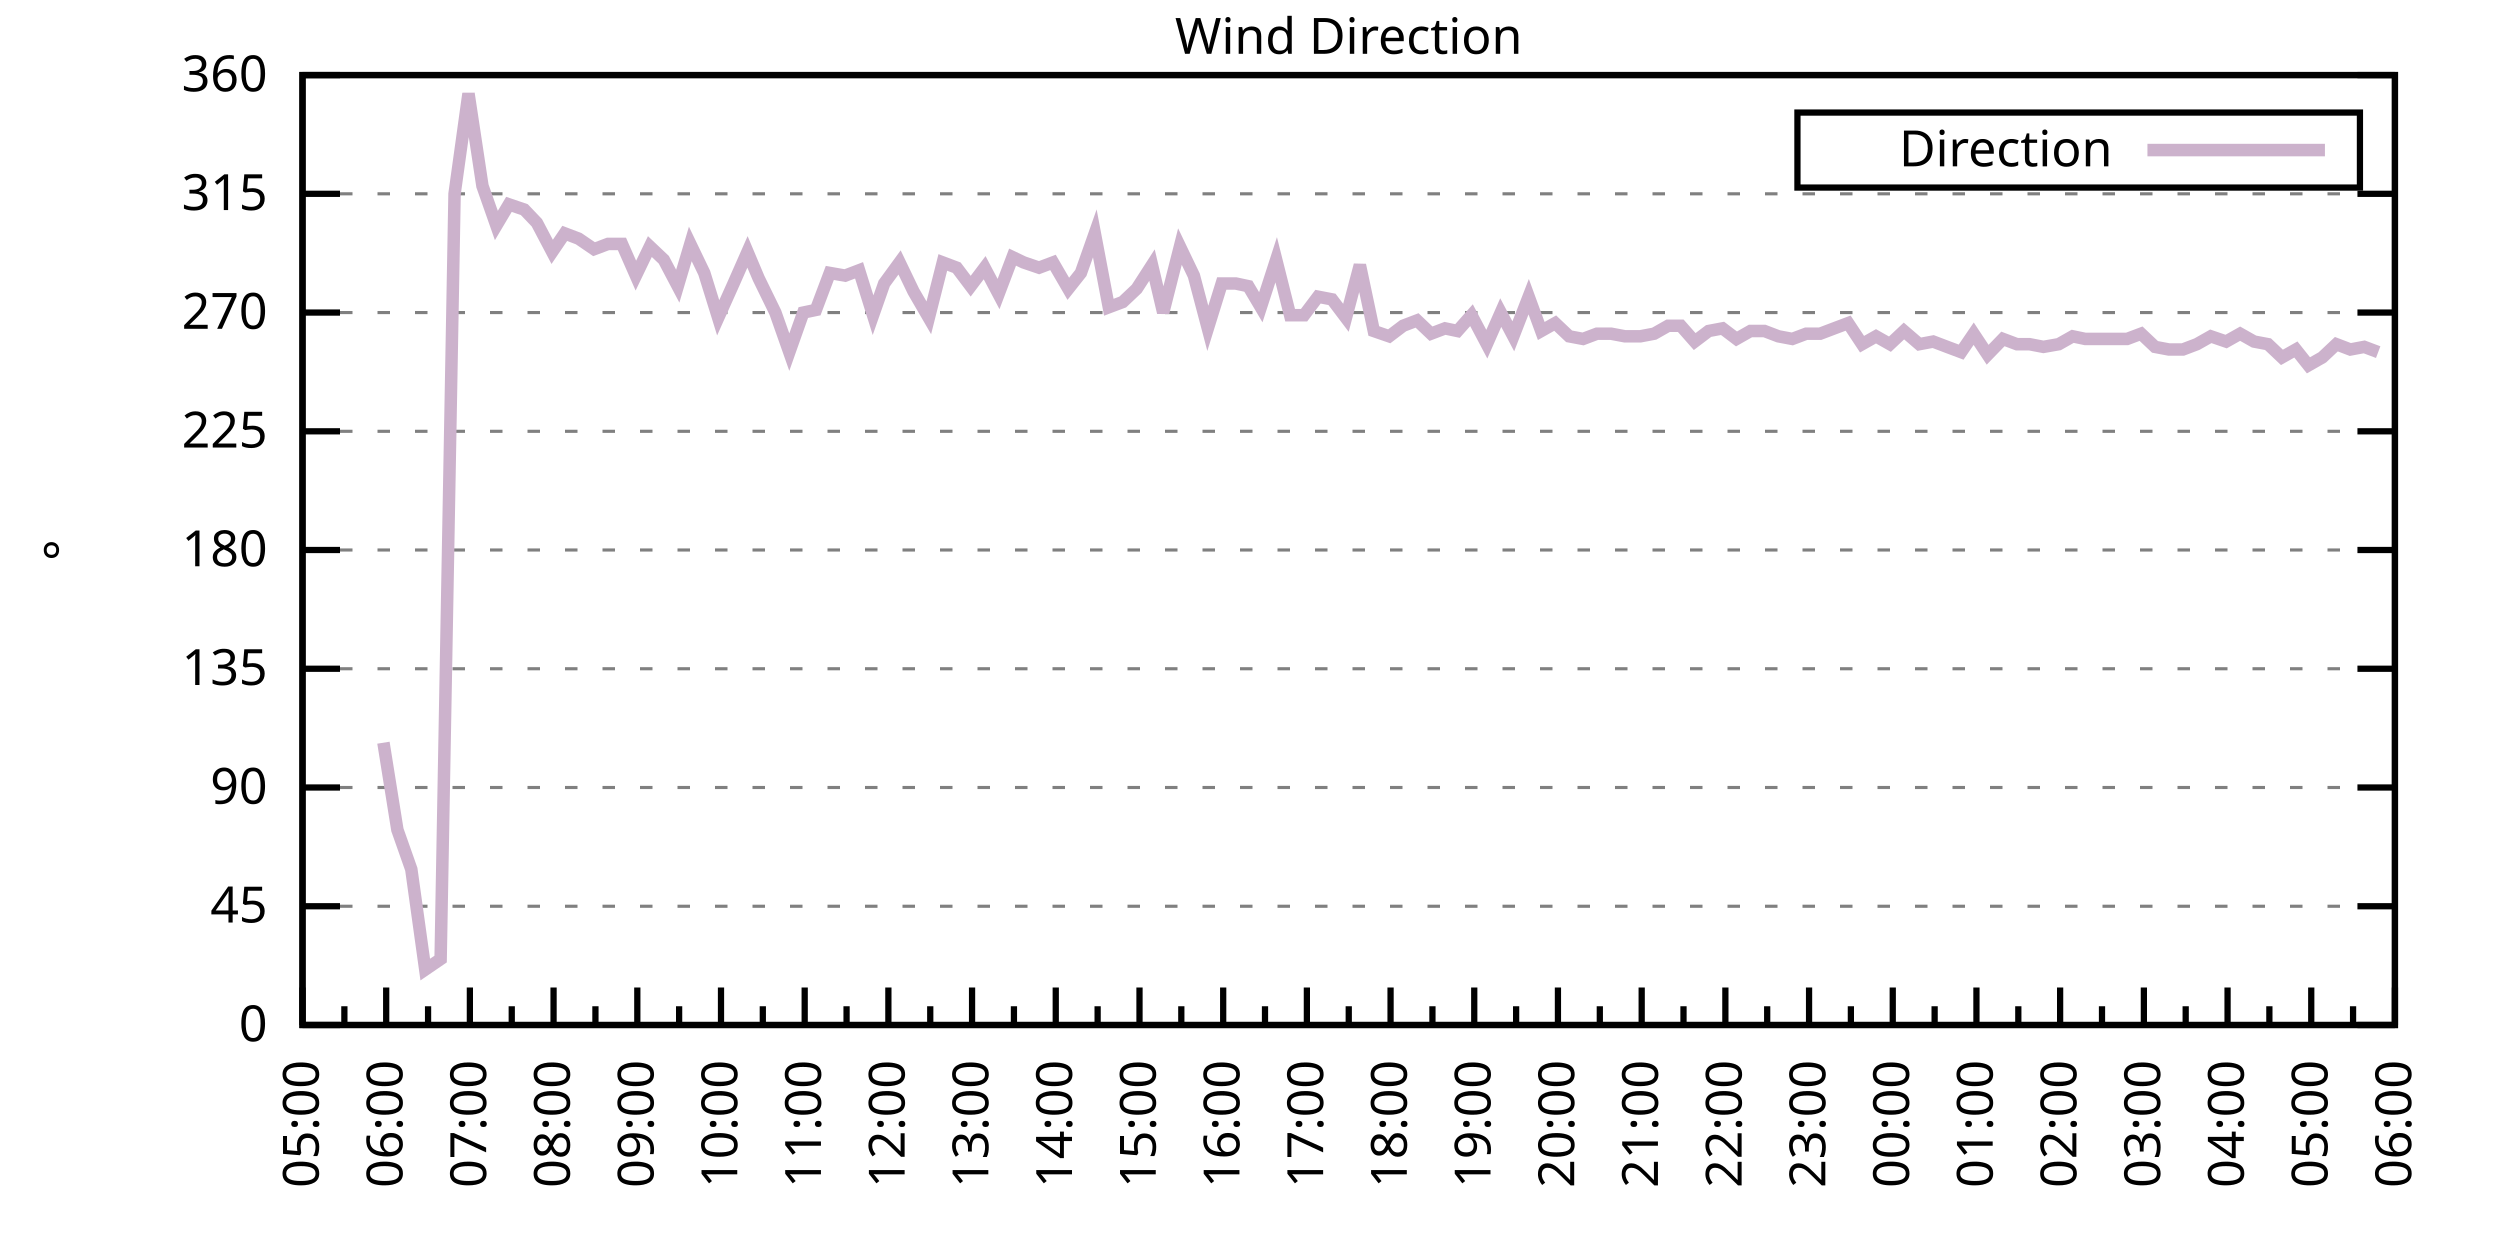
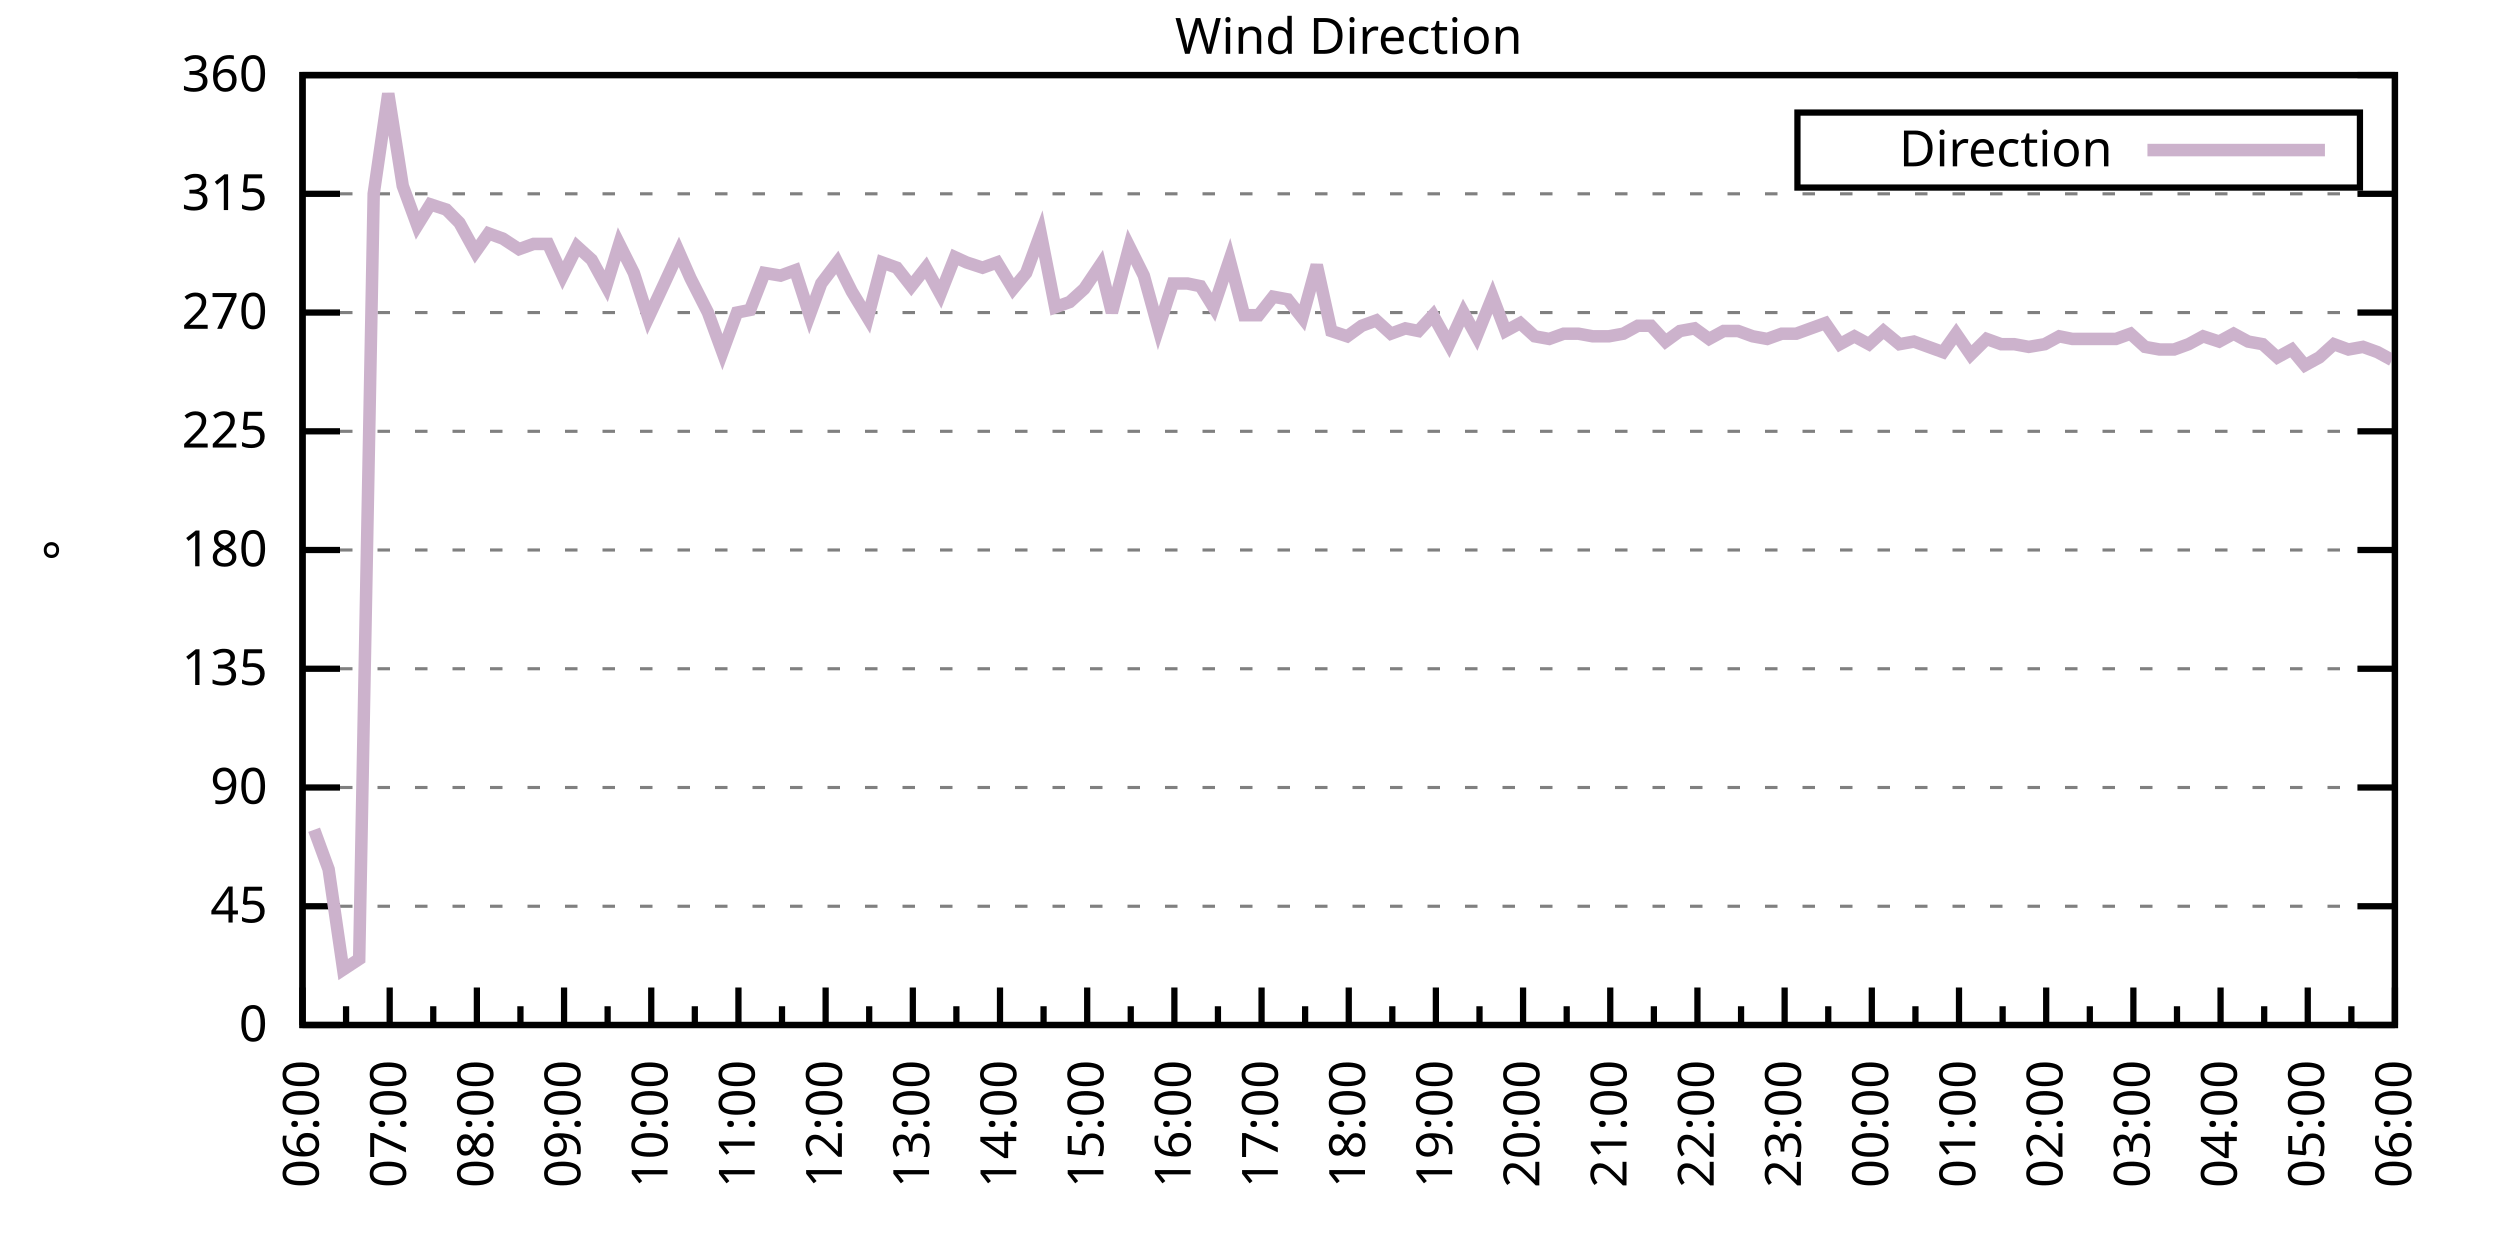
<svg xmlns="http://www.w3.org/2000/svg" xmlns:xlink="http://www.w3.org/1999/xlink" width="400" height="200" viewBox="0 0 400 200">
  <g id="gnuplot_canvas">
    <rect x="0" y="0" width="400" height="200" fill="none" />
    <defs>
      <circle id="gpDot" r="0.5" stroke-width="0.5" stroke="currentColor" />
      <path id="gpPt0" stroke-width="0.333" stroke="currentColor" d="M-1,0 h2 M0,-1 v2" />
      <path id="gpPt1" stroke-width="0.333" stroke="currentColor" d="M-1,-1 L1,1 M1,-1 L-1,1" />
      <path id="gpPt2" stroke-width="0.333" stroke="currentColor" d="M-1,0 L1,0 M0,-1 L0,1 M-1,-1 L1,1 M-1,1 L1,-1" />
      <rect id="gpPt3" stroke-width="0.333" stroke="currentColor" x="-1" y="-1" width="2" height="2" />
      <rect id="gpPt4" stroke-width="0.333" stroke="currentColor" fill="currentColor" x="-1" y="-1" width="2" height="2" />
      <circle id="gpPt5" stroke-width="0.333" stroke="currentColor" cx="0" cy="0" r="1" />
      <use xlink:href="#gpPt5" id="gpPt6" fill="currentColor" stroke="none" />
      <path id="gpPt7" stroke-width="0.333" stroke="currentColor" d="M0,-1.33 L-1.33,0.67 L1.33,0.67 z" />
      <use xlink:href="#gpPt7" id="gpPt8" fill="currentColor" stroke="none" />
      <use xlink:href="#gpPt7" id="gpPt9" stroke="currentColor" transform="rotate(180)" />
      <use xlink:href="#gpPt9" id="gpPt10" fill="currentColor" stroke="none" />
      <use xlink:href="#gpPt3" id="gpPt11" stroke="currentColor" transform="rotate(45)" />
      <use xlink:href="#gpPt11" id="gpPt12" fill="currentColor" stroke="none" />
      <path id="gpPt13" stroke-width="0.333" stroke="currentColor" d="M0,1.330 L1.265,0.411 L0.782,-1.067 L-0.782,-1.076 L-1.265,0.411 z" />
      <use xlink:href="#gpPt13" id="gpPt14" fill="currentColor" stroke="none" />
      <filter id="textbox" filterUnits="objectBoundingBox" x="0" y="0" height="1" width="1">
        <feFlood flood-color="white" flood-opacity="1" result="bgnd" />
        <feComposite in="SourceGraphic" in2="bgnd" operator="atop" />
      </filter>
      <filter id="greybox" filterUnits="objectBoundingBox" x="0" y="0" height="1" width="1">
        <feFlood flood-color="lightgrey" flood-opacity="1" result="grey" />
        <feComposite in="SourceGraphic" in2="grey" operator="atop" />
      </filter>
    </defs>
    <g fill="none" color="white" stroke="currentColor" stroke-width="1.00" stroke-linecap="butt" stroke-linejoin="miter">
</g>
    <g fill="none" color="black" stroke="currentColor" stroke-width="1.00" stroke-linecap="butt" stroke-linejoin="miter">
      <g stroke="none" shape-rendering="crispEdges">
        <polygon fill="rgb(255, 255, 255)" points="48.40,164.00 383.18,164.00 383.18,12.02 48.40,12.02 " />
      </g>
    </g>
    <g fill="none" color="black" stroke="currentColor" stroke-width="1.00" stroke-linecap="butt" stroke-linejoin="miter">
</g>
    <g fill="none" color="black" stroke="black" stroke-width="0.50" stroke-linecap="butt" stroke-linejoin="miter">
</g>
    <g fill="none" color="gray" stroke="currentColor" stroke-width="0.50" stroke-linecap="butt" stroke-linejoin="miter">
      <path stroke="gray" stroke-dasharray="2,4" class="gridline" d="M48.40,164.00 L383.19,164.00  " />
    </g>
    <g fill="none" color="gray" stroke="gray" stroke-width="1.00" stroke-linecap="butt" stroke-linejoin="miter">
</g>
    <g fill="none" color="black" stroke="currentColor" stroke-width="1.00" stroke-linecap="butt" stroke-linejoin="miter">
      <path stroke="black" d="M48.40,164.00 L54.40,164.00 M383.19,164.00 L377.19,164.00  " />
      <g transform="translate(42.80,166.60)" stroke="none" fill="black" font-family="Sans" font-size="8.00" text-anchor="end">
        <text>
          <tspan font-family="Sans"> 0</tspan>
        </text>
      </g>
    </g>
    <g fill="none" color="black" stroke="currentColor" stroke-width="1.00" stroke-linecap="butt" stroke-linejoin="miter">
</g>
    <g fill="none" color="black" stroke="black" stroke-width="0.50" stroke-linecap="butt" stroke-linejoin="miter">
</g>
    <g fill="none" color="gray" stroke="currentColor" stroke-width="0.50" stroke-linecap="butt" stroke-linejoin="miter">
      <path stroke="gray" stroke-dasharray="2,4" class="gridline" d="M48.40,145.00 L383.19,145.00  " />
    </g>
    <g fill="none" color="gray" stroke="gray" stroke-width="1.00" stroke-linecap="butt" stroke-linejoin="miter">
</g>
    <g fill="none" color="black" stroke="currentColor" stroke-width="1.00" stroke-linecap="butt" stroke-linejoin="miter">
      <path stroke="black" d="M48.40,145.00 L54.40,145.00 M383.19,145.00 L377.19,145.00  " />
      <g transform="translate(42.80,147.60)" stroke="none" fill="black" font-family="Sans" font-size="8.00" text-anchor="end">
        <text>
          <tspan font-family="Sans"> 45</tspan>
        </text>
      </g>
    </g>
    <g fill="none" color="black" stroke="currentColor" stroke-width="1.00" stroke-linecap="butt" stroke-linejoin="miter">
</g>
    <g fill="none" color="black" stroke="black" stroke-width="0.50" stroke-linecap="butt" stroke-linejoin="miter">
</g>
    <g fill="none" color="gray" stroke="currentColor" stroke-width="0.50" stroke-linecap="butt" stroke-linejoin="miter">
      <path stroke="gray" stroke-dasharray="2,4" class="gridline" d="M48.40,126.00 L383.19,126.00  " />
    </g>
    <g fill="none" color="gray" stroke="gray" stroke-width="1.00" stroke-linecap="butt" stroke-linejoin="miter">
</g>
    <g fill="none" color="black" stroke="currentColor" stroke-width="1.00" stroke-linecap="butt" stroke-linejoin="miter">
      <path stroke="black" d="M48.40,126.00 L54.40,126.00 M383.19,126.00 L377.19,126.00  " />
      <g transform="translate(42.80,128.60)" stroke="none" fill="black" font-family="Sans" font-size="8.00" text-anchor="end">
        <text>
          <tspan font-family="Sans"> 90</tspan>
        </text>
      </g>
    </g>
    <g fill="none" color="black" stroke="currentColor" stroke-width="1.00" stroke-linecap="butt" stroke-linejoin="miter">
</g>
    <g fill="none" color="black" stroke="black" stroke-width="0.50" stroke-linecap="butt" stroke-linejoin="miter">
</g>
    <g fill="none" color="gray" stroke="currentColor" stroke-width="0.50" stroke-linecap="butt" stroke-linejoin="miter">
      <path stroke="gray" stroke-dasharray="2,4" class="gridline" d="M48.40,107.00 L383.19,107.00  " />
    </g>
    <g fill="none" color="gray" stroke="gray" stroke-width="1.00" stroke-linecap="butt" stroke-linejoin="miter">
</g>
    <g fill="none" color="black" stroke="currentColor" stroke-width="1.00" stroke-linecap="butt" stroke-linejoin="miter">
      <path stroke="black" d="M48.40,107.00 L54.40,107.00 M383.19,107.00 L377.19,107.00  " />
      <g transform="translate(42.80,109.60)" stroke="none" fill="black" font-family="Sans" font-size="8.00" text-anchor="end">
        <text>
          <tspan font-family="Sans"> 135</tspan>
        </text>
      </g>
    </g>
    <g fill="none" color="black" stroke="currentColor" stroke-width="1.00" stroke-linecap="butt" stroke-linejoin="miter">
</g>
    <g fill="none" color="black" stroke="black" stroke-width="0.50" stroke-linecap="butt" stroke-linejoin="miter">
</g>
    <g fill="none" color="gray" stroke="currentColor" stroke-width="0.50" stroke-linecap="butt" stroke-linejoin="miter">
      <path stroke="gray" stroke-dasharray="2,4" class="gridline" d="M48.40,88.00 L383.19,88.00  " />
    </g>
    <g fill="none" color="gray" stroke="gray" stroke-width="1.00" stroke-linecap="butt" stroke-linejoin="miter">
</g>
    <g fill="none" color="black" stroke="currentColor" stroke-width="1.00" stroke-linecap="butt" stroke-linejoin="miter">
      <path stroke="black" d="M48.40,88.00 L54.40,88.00 M383.19,88.00 L377.19,88.00  " />
      <g transform="translate(42.80,90.60)" stroke="none" fill="black" font-family="Sans" font-size="8.00" text-anchor="end">
        <text>
          <tspan font-family="Sans"> 180</tspan>
        </text>
      </g>
    </g>
    <g fill="none" color="black" stroke="currentColor" stroke-width="1.00" stroke-linecap="butt" stroke-linejoin="miter">
</g>
    <g fill="none" color="black" stroke="black" stroke-width="0.50" stroke-linecap="butt" stroke-linejoin="miter">
</g>
    <g fill="none" color="gray" stroke="currentColor" stroke-width="0.50" stroke-linecap="butt" stroke-linejoin="miter">
      <path stroke="gray" stroke-dasharray="2,4" class="gridline" d="M48.40,69.01 L383.19,69.01  " />
    </g>
    <g fill="none" color="gray" stroke="gray" stroke-width="1.00" stroke-linecap="butt" stroke-linejoin="miter">
</g>
    <g fill="none" color="black" stroke="currentColor" stroke-width="1.00" stroke-linecap="butt" stroke-linejoin="miter">
      <path stroke="black" d="M48.40,69.01 L54.40,69.01 M383.19,69.01 L377.19,69.01  " />
      <g transform="translate(42.80,71.61)" stroke="none" fill="black" font-family="Sans" font-size="8.00" text-anchor="end">
        <text>
          <tspan font-family="Sans"> 225</tspan>
        </text>
      </g>
    </g>
    <g fill="none" color="black" stroke="currentColor" stroke-width="1.00" stroke-linecap="butt" stroke-linejoin="miter">
</g>
    <g fill="none" color="black" stroke="black" stroke-width="0.50" stroke-linecap="butt" stroke-linejoin="miter">
</g>
    <g fill="none" color="gray" stroke="currentColor" stroke-width="0.50" stroke-linecap="butt" stroke-linejoin="miter">
      <path stroke="gray" stroke-dasharray="2,4" class="gridline" d="M48.40,50.01 L383.19,50.01  " />
    </g>
    <g fill="none" color="gray" stroke="gray" stroke-width="1.00" stroke-linecap="butt" stroke-linejoin="miter">
</g>
    <g fill="none" color="black" stroke="currentColor" stroke-width="1.00" stroke-linecap="butt" stroke-linejoin="miter">
      <path stroke="black" d="M48.40,50.01 L54.40,50.01 M383.19,50.01 L377.19,50.01  " />
      <g transform="translate(42.80,52.61)" stroke="none" fill="black" font-family="Sans" font-size="8.00" text-anchor="end">
        <text>
          <tspan font-family="Sans"> 270</tspan>
        </text>
      </g>
    </g>
    <g fill="none" color="black" stroke="currentColor" stroke-width="1.00" stroke-linecap="butt" stroke-linejoin="miter">
</g>
    <g fill="none" color="black" stroke="black" stroke-width="0.50" stroke-linecap="butt" stroke-linejoin="miter">
</g>
    <g fill="none" color="gray" stroke="currentColor" stroke-width="0.50" stroke-linecap="butt" stroke-linejoin="miter">
      <path stroke="gray" stroke-dasharray="2,4" class="gridline" d="M48.40,31.01 L383.19,31.01  " />
    </g>
    <g fill="none" color="gray" stroke="gray" stroke-width="1.00" stroke-linecap="butt" stroke-linejoin="miter">
</g>
    <g fill="none" color="black" stroke="currentColor" stroke-width="1.00" stroke-linecap="butt" stroke-linejoin="miter">
      <path stroke="black" d="M48.40,31.01 L54.40,31.01 M383.19,31.01 L377.19,31.01  " />
      <g transform="translate(42.80,33.61)" stroke="none" fill="black" font-family="Sans" font-size="8.00" text-anchor="end">
        <text>
          <tspan font-family="Sans"> 315</tspan>
        </text>
      </g>
    </g>
    <g fill="none" color="black" stroke="currentColor" stroke-width="1.00" stroke-linecap="butt" stroke-linejoin="miter">
</g>
    <g fill="none" color="black" stroke="black" stroke-width="0.50" stroke-linecap="butt" stroke-linejoin="miter">
</g>
    <g fill="none" color="gray" stroke="currentColor" stroke-width="0.50" stroke-linecap="butt" stroke-linejoin="miter">
      <path stroke="gray" stroke-dasharray="2,4" class="gridline" d="M48.40,12.01 L383.19,12.01  " />
    </g>
    <g fill="none" color="gray" stroke="gray" stroke-width="1.00" stroke-linecap="butt" stroke-linejoin="miter">
</g>
    <g fill="none" color="black" stroke="currentColor" stroke-width="1.00" stroke-linecap="butt" stroke-linejoin="miter">
      <path stroke="black" d="M48.40,12.01 L54.40,12.01 M383.19,12.01 L377.19,12.01  " />
      <g transform="translate(42.80,14.61)" stroke="none" fill="black" font-family="Sans" font-size="8.00" text-anchor="end">
        <text>
          <tspan font-family="Sans"> 360</tspan>
        </text>
      </g>
    </g>
    <g fill="none" color="black" stroke="currentColor" stroke-width="1.00" stroke-linecap="butt" stroke-linejoin="miter">
      <path stroke="black" d="M48.40,164.00 L48.40,158.00  " />
      <g transform="translate(51.00,169.60) rotate(270)" stroke="none" fill="black" font-family="Sans" font-size="8.00" text-anchor="end">
        <text>
+           <tspan font-family="Sans">06:00</tspan>
+         </text>
+       </g>
+     </g>
+     <g fill="none" color="black" stroke="currentColor" stroke-width="1.00" stroke-linecap="butt" stroke-linejoin="miter">
+       <path stroke="black" d="M55.37,164.00 L55.37,161.00 M62.35,164.00 L62.35,158.00  " />
+       <g transform="translate(64.95,169.60) rotate(270)" stroke="none" fill="black" font-family="Sans" font-size="8.00" text-anchor="end">
+         <text>
+           <tspan font-family="Sans">07:00</tspan>
+         </text>
+       </g>
+     </g>
+     <g fill="none" color="black" stroke="currentColor" stroke-width="1.00" stroke-linecap="butt" stroke-linejoin="miter">
+       <path stroke="black" d="M69.32,164.00 L69.32,161.00 M76.30,164.00 L76.30,158.00  " />
+       <g transform="translate(78.90,169.60) rotate(270)" stroke="none" fill="black" font-family="Sans" font-size="8.00" text-anchor="end">
+         <text>
+           <tspan font-family="Sans">08:00</tspan>
+         </text>
+       </g>
+     </g>
+     <g fill="none" color="black" stroke="currentColor" stroke-width="1.00" stroke-linecap="butt" stroke-linejoin="miter">
+       <path stroke="black" d="M83.27,164.00 L83.27,161.00 M90.25,164.00 L90.25,158.00  " />
+       <g transform="translate(92.85,169.60) rotate(270)" stroke="none" fill="black" font-family="Sans" font-size="8.00" text-anchor="end">
+         <text>
+           <tspan font-family="Sans">09:00</tspan>
+         </text>
+       </g>
+     </g>
+     <g fill="none" color="black" stroke="currentColor" stroke-width="1.00" stroke-linecap="butt" stroke-linejoin="miter">
+       <path stroke="black" d="M97.22,164.00 L97.22,161.00 M104.20,164.00 L104.20,158.00  " />
+       <g transform="translate(106.80,169.60) rotate(270)" stroke="none" fill="black" font-family="Sans" font-size="8.00" text-anchor="end">
+         <text>
+           <tspan font-family="Sans">10:00</tspan>
+         </text>
+       </g>
+     </g>
+     <g fill="none" color="black" stroke="currentColor" stroke-width="1.00" stroke-linecap="butt" stroke-linejoin="miter">
+       <path stroke="black" d="M111.17,164.00 L111.17,161.00 M118.15,164.00 L118.15,158.00  " />
+       <g transform="translate(120.75,169.60) rotate(270)" stroke="none" fill="black" font-family="Sans" font-size="8.00" text-anchor="end">
+         <text>
+           <tspan font-family="Sans">11:00</tspan>
+         </text>
+       </g>
+     </g>
+     <g fill="none" color="black" stroke="currentColor" stroke-width="1.00" stroke-linecap="butt" stroke-linejoin="miter">
+       <path stroke="black" d="M125.12,164.00 L125.12,161.00 M132.10,164.00 L132.10,158.00  " />
+       <g transform="translate(134.70,169.60) rotate(270)" stroke="none" fill="black" font-family="Sans" font-size="8.00" text-anchor="end">
+         <text>
+           <tspan font-family="Sans">12:00</tspan>
+         </text>
+       </g>
+     </g>
+     <g fill="none" color="black" stroke="currentColor" stroke-width="1.00" stroke-linecap="butt" stroke-linejoin="miter">
+       <path stroke="black" d="M139.07,164.00 L139.07,161.00 M146.05,164.00 L146.05,158.00  " />
+       <g transform="translate(148.65,169.60) rotate(270)" stroke="none" fill="black" font-family="Sans" font-size="8.00" text-anchor="end">
+         <text>
+           <tspan font-family="Sans">13:00</tspan>
+         </text>
+       </g>
+     </g>
+     <g fill="none" color="black" stroke="currentColor" stroke-width="1.00" stroke-linecap="butt" stroke-linejoin="miter">
+       <path stroke="black" d="M153.02,164.00 L153.02,161.00 M160.00,164.00 L160.00,158.00  " />
+       <g transform="translate(162.60,169.60) rotate(270)" stroke="none" fill="black" font-family="Sans" font-size="8.00" text-anchor="end">
+         <text>
+           <tspan font-family="Sans">14:00</tspan>
+         </text>
+       </g>
+     </g>
+     <g fill="none" color="black" stroke="currentColor" stroke-width="1.00" stroke-linecap="butt" stroke-linejoin="miter">
+       <path stroke="black" d="M166.97,164.00 L166.97,161.00 M173.95,164.00 L173.95,158.00  " />
+       <g transform="translate(176.55,169.60) rotate(270)" stroke="none" fill="black" font-family="Sans" font-size="8.00" text-anchor="end">
+         <text>
+           <tspan font-family="Sans">15:00</tspan>
+         </text>
+       </g>
+     </g>
+     <g fill="none" color="black" stroke="currentColor" stroke-width="1.00" stroke-linecap="butt" stroke-linejoin="miter">
+       <path stroke="black" d="M180.92,164.00 L180.92,161.00 M187.90,164.00 L187.90,158.00  " />
+       <g transform="translate(190.50,169.60) rotate(270)" stroke="none" fill="black" font-family="Sans" font-size="8.00" text-anchor="end">
+         <text>
+           <tspan font-family="Sans">16:00</tspan>
+         </text>
+       </g>
+     </g>
+     <g fill="none" color="black" stroke="currentColor" stroke-width="1.00" stroke-linecap="butt" stroke-linejoin="miter">
+       <path stroke="black" d="M194.87,164.00 L194.87,161.00 M201.85,164.00 L201.85,158.00  " />
+       <g transform="translate(204.45,169.60) rotate(270)" stroke="none" fill="black" font-family="Sans" font-size="8.00" text-anchor="end">
+         <text>
+           <tspan font-family="Sans">17:00</tspan>
+         </text>
+       </g>
+     </g>
+     <g fill="none" color="black" stroke="currentColor" stroke-width="1.00" stroke-linecap="butt" stroke-linejoin="miter">
+       <path stroke="black" d="M208.82,164.00 L208.82,161.00 M215.80,164.00 L215.80,158.00  " />
+       <g transform="translate(218.40,169.60) rotate(270)" stroke="none" fill="black" font-family="Sans" font-size="8.00" text-anchor="end">
+         <text>
+           <tspan font-family="Sans">18:00</tspan>
+         </text>
+       </g>
+     </g>
+     <g fill="none" color="black" stroke="currentColor" stroke-width="1.00" stroke-linecap="butt" stroke-linejoin="miter">
+       <path stroke="black" d="M222.77,164.00 L222.77,161.00 M229.74,164.00 L229.74,158.00  " />
+       <g transform="translate(232.34,169.60) rotate(270)" stroke="none" fill="black" font-family="Sans" font-size="8.00" text-anchor="end">
+         <text>
+           <tspan font-family="Sans">19:00</tspan>
+         </text>
+       </g>
+     </g>
+     <g fill="none" color="black" stroke="currentColor" stroke-width="1.00" stroke-linecap="butt" stroke-linejoin="miter">
+       <path stroke="black" d="M236.72,164.00 L236.72,161.00 M243.69,164.00 L243.69,158.00  " />
+       <g transform="translate(246.29,169.60) rotate(270)" stroke="none" fill="black" font-family="Sans" font-size="8.00" text-anchor="end">
+         <text>
+           <tspan font-family="Sans">20:00</tspan>
+         </text>
+       </g>
+     </g>
+     <g fill="none" color="black" stroke="currentColor" stroke-width="1.00" stroke-linecap="butt" stroke-linejoin="miter">
+       <path stroke="black" d="M250.67,164.00 L250.67,161.00 M257.64,164.00 L257.64,158.00  " />
+       <g transform="translate(260.24,169.60) rotate(270)" stroke="none" fill="black" font-family="Sans" font-size="8.00" text-anchor="end">
+         <text>
+           <tspan font-family="Sans">21:00</tspan>
+         </text>
+       </g>
+     </g>
+     <g fill="none" color="black" stroke="currentColor" stroke-width="1.00" stroke-linecap="butt" stroke-linejoin="miter">
+       <path stroke="black" d="M264.62,164.00 L264.62,161.00 M271.59,164.00 L271.59,158.00  " />
+       <g transform="translate(274.19,169.60) rotate(270)" stroke="none" fill="black" font-family="Sans" font-size="8.00" text-anchor="end">
+         <text>
+           <tspan font-family="Sans">22:00</tspan>
+         </text>
+       </g>
+     </g>
+     <g fill="none" color="black" stroke="currentColor" stroke-width="1.00" stroke-linecap="butt" stroke-linejoin="miter">
+       <path stroke="black" d="M278.57,164.00 L278.57,161.00 M285.54,164.00 L285.54,158.00  " />
+       <g transform="translate(288.14,169.60) rotate(270)" stroke="none" fill="black" font-family="Sans" font-size="8.00" text-anchor="end">
+         <text>
+           <tspan font-family="Sans">23:00</tspan>
+         </text>
+       </g>
+     </g>
+     <g fill="none" color="black" stroke="currentColor" stroke-width="1.00" stroke-linecap="butt" stroke-linejoin="miter">
+       <path stroke="black" d="M292.52,164.00 L292.52,161.00 M299.49,164.00 L299.49,158.00  " />
+       <g transform="translate(302.09,169.60) rotate(270)" stroke="none" fill="black" font-family="Sans" font-size="8.00" text-anchor="end">
+         <text>
+           <tspan font-family="Sans">00:00</tspan>
+         </text>
+       </g>
+     </g>
+     <g fill="none" color="black" stroke="currentColor" stroke-width="1.00" stroke-linecap="butt" stroke-linejoin="miter">
+       <path stroke="black" d="M306.47,164.00 L306.47,161.00 M313.44,164.00 L313.44,158.00  " />
+       <g transform="translate(316.04,169.60) rotate(270)" stroke="none" fill="black" font-family="Sans" font-size="8.00" text-anchor="end">
+         <text>
+           <tspan font-family="Sans">01:00</tspan>
+         </text>
+       </g>
+     </g>
+     <g fill="none" color="black" stroke="currentColor" stroke-width="1.00" stroke-linecap="butt" stroke-linejoin="miter">
+       <path stroke="black" d="M320.42,164.00 L320.42,161.00 M327.39,164.00 L327.39,158.00  " />
+       <g transform="translate(329.99,169.60) rotate(270)" stroke="none" fill="black" font-family="Sans" font-size="8.00" text-anchor="end">
+         <text>
+           <tspan font-family="Sans">02:00</tspan>
+         </text>
+       </g>
+     </g>
+     <g fill="none" color="black" stroke="currentColor" stroke-width="1.00" stroke-linecap="butt" stroke-linejoin="miter">
+       <path stroke="black" d="M334.37,164.00 L334.37,161.00 M341.34,164.00 L341.34,158.00  " />
+       <g transform="translate(343.94,169.60) rotate(270)" stroke="none" fill="black" font-family="Sans" font-size="8.00" text-anchor="end">
+         <text>
+           <tspan font-family="Sans">03:00</tspan>
+         </text>
+       </g>
+     </g>
+     <g fill="none" color="black" stroke="currentColor" stroke-width="1.00" stroke-linecap="butt" stroke-linejoin="miter">
+       <path stroke="black" d="M348.32,164.00 L348.32,161.00 M355.29,164.00 L355.29,158.00  " />
+       <g transform="translate(357.89,169.60) rotate(270)" stroke="none" fill="black" font-family="Sans" font-size="8.00" text-anchor="end">
+         <text>
+           <tspan font-family="Sans">04:00</tspan>
+         </text>
+       </g>
+     </g>
+     <g fill="none" color="black" stroke="currentColor" stroke-width="1.00" stroke-linecap="butt" stroke-linejoin="miter">
+       <path stroke="black" d="M362.27,164.00 L362.27,161.00 M369.24,164.00 L369.24,158.00  " />
+       <g transform="translate(371.84,169.60) rotate(270)" stroke="none" fill="black" font-family="Sans" font-size="8.00" text-anchor="end">
+         <text>
          <tspan font-family="Sans">05:00</tspan>
        </text>
      </g>
    </g>
    <g fill="none" color="black" stroke="currentColor" stroke-width="1.00" stroke-linecap="butt" stroke-linejoin="miter">
-       <path stroke="black" d="M55.10,164.00 L55.10,161.00 M61.79,164.00 L61.79,158.00  " />
-       <g transform="translate(64.39,169.60) rotate(270)" stroke="none" fill="black" font-family="Sans" font-size="8.00" text-anchor="end">
-         <text>
-           <tspan font-family="Sans">06:00</tspan>
-         </text>
-       </g>
-     </g>
-     <g fill="none" color="black" stroke="currentColor" stroke-width="1.00" stroke-linecap="butt" stroke-linejoin="miter">
-       <path stroke="black" d="M68.49,164.00 L68.49,161.00 M75.18,164.00 L75.18,158.00  " />
-       <g transform="translate(77.78,169.60) rotate(270)" stroke="none" fill="black" font-family="Sans" font-size="8.00" text-anchor="end">
-         <text>
-           <tspan font-family="Sans">07:00</tspan>
-         </text>
-       </g>
-     </g>
-     <g fill="none" color="black" stroke="currentColor" stroke-width="1.00" stroke-linecap="butt" stroke-linejoin="miter">
-       <path stroke="black" d="M81.88,164.00 L81.88,161.00 M88.57,164.00 L88.57,158.00  " />
-       <g transform="translate(91.17,169.60) rotate(270)" stroke="none" fill="black" font-family="Sans" font-size="8.00" text-anchor="end">
-         <text>
-           <tspan font-family="Sans">08:00</tspan>
-         </text>
-       </g>
-     </g>
-     <g fill="none" color="black" stroke="currentColor" stroke-width="1.00" stroke-linecap="butt" stroke-linejoin="miter">
-       <path stroke="black" d="M95.27,164.00 L95.27,161.00 M101.97,164.00 L101.97,158.00  " />
-       <g transform="translate(104.57,169.60) rotate(270)" stroke="none" fill="black" font-family="Sans" font-size="8.00" text-anchor="end">
-         <text>
-           <tspan font-family="Sans">09:00</tspan>
-         </text>
-       </g>
-     </g>
-     <g fill="none" color="black" stroke="currentColor" stroke-width="1.00" stroke-linecap="butt" stroke-linejoin="miter">
-       <path stroke="black" d="M108.66,164.00 L108.66,161.00 M115.36,164.00 L115.36,158.00  " />
-       <g transform="translate(117.96,169.60) rotate(270)" stroke="none" fill="black" font-family="Sans" font-size="8.00" text-anchor="end">
-         <text>
-           <tspan font-family="Sans">10:00</tspan>
-         </text>
-       </g>
-     </g>
-     <g fill="none" color="black" stroke="currentColor" stroke-width="1.00" stroke-linecap="butt" stroke-linejoin="miter">
-       <path stroke="black" d="M122.05,164.00 L122.05,161.00 M128.75,164.00 L128.75,158.00  " />
-       <g transform="translate(131.35,169.60) rotate(270)" stroke="none" fill="black" font-family="Sans" font-size="8.00" text-anchor="end">
-         <text>
-           <tspan font-family="Sans">11:00</tspan>
-         </text>
-       </g>
-     </g>
-     <g fill="none" color="black" stroke="currentColor" stroke-width="1.00" stroke-linecap="butt" stroke-linejoin="miter">
-       <path stroke="black" d="M135.45,164.00 L135.45,161.00 M142.14,164.00 L142.14,158.00  " />
-       <g transform="translate(144.74,169.60) rotate(270)" stroke="none" fill="black" font-family="Sans" font-size="8.00" text-anchor="end">
-         <text>
-           <tspan font-family="Sans">12:00</tspan>
-         </text>
-       </g>
-     </g>
-     <g fill="none" color="black" stroke="currentColor" stroke-width="1.00" stroke-linecap="butt" stroke-linejoin="miter">
-       <path stroke="black" d="M148.84,164.00 L148.84,161.00 M155.53,164.00 L155.53,158.00  " />
-       <g transform="translate(158.13,169.60) rotate(270)" stroke="none" fill="black" font-family="Sans" font-size="8.00" text-anchor="end">
-         <text>
-           <tspan font-family="Sans">13:00</tspan>
-         </text>
-       </g>
-     </g>
-     <g fill="none" color="black" stroke="currentColor" stroke-width="1.00" stroke-linecap="butt" stroke-linejoin="miter">
-       <path stroke="black" d="M162.23,164.00 L162.23,161.00 M168.92,164.00 L168.92,158.00  " />
-       <g transform="translate(171.52,169.60) rotate(270)" stroke="none" fill="black" font-family="Sans" font-size="8.00" text-anchor="end">
-         <text>
-           <tspan font-family="Sans">14:00</tspan>
-         </text>
-       </g>
-     </g>
-     <g fill="none" color="black" stroke="currentColor" stroke-width="1.00" stroke-linecap="butt" stroke-linejoin="miter">
-       <path stroke="black" d="M175.62,164.00 L175.62,161.00 M182.32,164.00 L182.32,158.00  " />
-       <g transform="translate(184.92,169.60) rotate(270)" stroke="none" fill="black" font-family="Sans" font-size="8.00" text-anchor="end">
-         <text>
-           <tspan font-family="Sans">15:00</tspan>
-         </text>
-       </g>
-     </g>
-     <g fill="none" color="black" stroke="currentColor" stroke-width="1.00" stroke-linecap="butt" stroke-linejoin="miter">
-       <path stroke="black" d="M189.01,164.00 L189.01,161.00 M195.71,164.00 L195.71,158.00  " />
-       <g transform="translate(198.31,169.60) rotate(270)" stroke="none" fill="black" font-family="Sans" font-size="8.00" text-anchor="end">
-         <text>
-           <tspan font-family="Sans">16:00</tspan>
-         </text>
-       </g>
-     </g>
-     <g fill="none" color="black" stroke="currentColor" stroke-width="1.00" stroke-linecap="butt" stroke-linejoin="miter">
-       <path stroke="black" d="M202.40,164.00 L202.40,161.00 M209.10,164.00 L209.10,158.00  " />
-       <g transform="translate(211.70,169.60) rotate(270)" stroke="none" fill="black" font-family="Sans" font-size="8.00" text-anchor="end">
-         <text>
-           <tspan font-family="Sans">17:00</tspan>
-         </text>
-       </g>
-     </g>
-     <g fill="none" color="black" stroke="currentColor" stroke-width="1.00" stroke-linecap="butt" stroke-linejoin="miter">
-       <path stroke="black" d="M215.80,164.00 L215.80,161.00 M222.49,164.00 L222.49,158.00  " />
-       <g transform="translate(225.09,169.60) rotate(270)" stroke="none" fill="black" font-family="Sans" font-size="8.00" text-anchor="end">
-         <text>
-           <tspan font-family="Sans">18:00</tspan>
-         </text>
-       </g>
-     </g>
-     <g fill="none" color="black" stroke="currentColor" stroke-width="1.00" stroke-linecap="butt" stroke-linejoin="miter">
-       <path stroke="black" d="M229.19,164.00 L229.19,161.00 M235.88,164.00 L235.88,158.00  " />
-       <g transform="translate(238.48,169.60) rotate(270)" stroke="none" fill="black" font-family="Sans" font-size="8.00" text-anchor="end">
-         <text>
-           <tspan font-family="Sans">19:00</tspan>
-         </text>
-       </g>
-     </g>
-     <g fill="none" color="black" stroke="currentColor" stroke-width="1.00" stroke-linecap="butt" stroke-linejoin="miter">
-       <path stroke="black" d="M242.58,164.00 L242.58,161.00 M249.27,164.00 L249.27,158.00  " />
-       <g transform="translate(251.87,169.60) rotate(270)" stroke="none" fill="black" font-family="Sans" font-size="8.00" text-anchor="end">
-         <text>
-           <tspan font-family="Sans">20:00</tspan>
-         </text>
-       </g>
-     </g>
-     <g fill="none" color="black" stroke="currentColor" stroke-width="1.00" stroke-linecap="butt" stroke-linejoin="miter">
-       <path stroke="black" d="M255.97,164.00 L255.97,161.00 M262.67,164.00 L262.67,158.00  " />
-       <g transform="translate(265.27,169.60) rotate(270)" stroke="none" fill="black" font-family="Sans" font-size="8.00" text-anchor="end">
-         <text>
-           <tspan font-family="Sans">21:00</tspan>
-         </text>
-       </g>
-     </g>
-     <g fill="none" color="black" stroke="currentColor" stroke-width="1.00" stroke-linecap="butt" stroke-linejoin="miter">
-       <path stroke="black" d="M269.36,164.00 L269.36,161.00 M276.06,164.00 L276.06,158.00  " />
-       <g transform="translate(278.66,169.60) rotate(270)" stroke="none" fill="black" font-family="Sans" font-size="8.00" text-anchor="end">
-         <text>
-           <tspan font-family="Sans">22:00</tspan>
-         </text>
-       </g>
-     </g>
-     <g fill="none" color="black" stroke="currentColor" stroke-width="1.00" stroke-linecap="butt" stroke-linejoin="miter">
-       <path stroke="black" d="M282.75,164.00 L282.75,161.00 M289.45,164.00 L289.45,158.00  " />
-       <g transform="translate(292.05,169.60) rotate(270)" stroke="none" fill="black" font-family="Sans" font-size="8.00" text-anchor="end">
-         <text>
-           <tspan font-family="Sans">23:00</tspan>
-         </text>
-       </g>
-     </g>
-     <g fill="none" color="black" stroke="currentColor" stroke-width="1.00" stroke-linecap="butt" stroke-linejoin="miter">
-       <path stroke="black" d="M296.14,164.00 L296.14,161.00 M302.84,164.00 L302.84,158.00  " />
-       <g transform="translate(305.44,169.60) rotate(270)" stroke="none" fill="black" font-family="Sans" font-size="8.00" text-anchor="end">
-         <text>
-           <tspan font-family="Sans">00:00</tspan>
-         </text>
-       </g>
-     </g>
-     <g fill="none" color="black" stroke="currentColor" stroke-width="1.00" stroke-linecap="butt" stroke-linejoin="miter">
-       <path stroke="black" d="M309.54,164.00 L309.54,161.00 M316.23,164.00 L316.23,158.00  " />
-       <g transform="translate(318.83,169.60) rotate(270)" stroke="none" fill="black" font-family="Sans" font-size="8.00" text-anchor="end">
-         <text>
-           <tspan font-family="Sans">01:00</tspan>
-         </text>
-       </g>
-     </g>
-     <g fill="none" color="black" stroke="currentColor" stroke-width="1.00" stroke-linecap="butt" stroke-linejoin="miter">
-       <path stroke="black" d="M322.93,164.00 L322.93,161.00 M329.62,164.00 L329.62,158.00  " />
-       <g transform="translate(332.22,169.60) rotate(270)" stroke="none" fill="black" font-family="Sans" font-size="8.00" text-anchor="end">
-         <text>
-           <tspan font-family="Sans">02:00</tspan>
-         </text>
-       </g>
-     </g>
-     <g fill="none" color="black" stroke="currentColor" stroke-width="1.00" stroke-linecap="butt" stroke-linejoin="miter">
-       <path stroke="black" d="M336.32,164.00 L336.32,161.00 M343.02,164.00 L343.02,158.00  " />
-       <g transform="translate(345.62,169.60) rotate(270)" stroke="none" fill="black" font-family="Sans" font-size="8.00" text-anchor="end">
-         <text>
-           <tspan font-family="Sans">03:00</tspan>
-         </text>
-       </g>
-     </g>
-     <g fill="none" color="black" stroke="currentColor" stroke-width="1.00" stroke-linecap="butt" stroke-linejoin="miter">
-       <path stroke="black" d="M349.71,164.00 L349.71,161.00 M356.41,164.00 L356.41,158.00  " />
-       <g transform="translate(359.01,169.60) rotate(270)" stroke="none" fill="black" font-family="Sans" font-size="8.00" text-anchor="end">
-         <text>
-           <tspan font-family="Sans">04:00</tspan>
-         </text>
-       </g>
-     </g>
-     <g fill="none" color="black" stroke="currentColor" stroke-width="1.00" stroke-linecap="butt" stroke-linejoin="miter">
-       <path stroke="black" d="M363.10,164.00 L363.10,161.00 M369.80,164.00 L369.80,158.00  " />
-       <g transform="translate(372.40,169.60) rotate(270)" stroke="none" fill="black" font-family="Sans" font-size="8.00" text-anchor="end">
-         <text>
-           <tspan font-family="Sans">05:00</tspan>
-         </text>
-       </g>
-     </g>
-     <g fill="none" color="black" stroke="currentColor" stroke-width="1.00" stroke-linecap="butt" stroke-linejoin="miter">
-       <path stroke="black" d="M376.49,164.00 L376.49,161.00 M383.19,164.00 L383.19,158.00  " />
+       <path stroke="black" d="M376.22,164.00 L376.22,161.00 M383.19,164.00 L383.19,158.00  " />
      <g transform="translate(385.79,169.60) rotate(270)" stroke="none" fill="black" font-family="Sans" font-size="8.00" text-anchor="end">
        <text>
          <tspan font-family="Sans">06:00</tspan>
        </text>
      </g>
    </g>
    <g fill="none" color="black" stroke="currentColor" stroke-width="1.00" stroke-linecap="butt" stroke-linejoin="miter">
</g>
    <g fill="none" color="black" stroke="currentColor" stroke-width="1.00" stroke-linecap="butt" stroke-linejoin="miter">
      <path stroke="black" d="M48.40,12.01 L48.40,164.00 L383.19,164.00 L383.19,12.01 L48.40,12.01 Z  " />
    </g>
    <g fill="none" color="black" stroke="currentColor" stroke-width="1.00" stroke-linecap="butt" stroke-linejoin="miter">
      <g transform="translate(12.80,88.01) rotate(270)" stroke="none" fill="black" font-family="Sans" font-size="8.00" text-anchor="middle">
        <text>
          <tspan font-family="Sans">°</tspan>
        </text>
      </g>
    </g>
    <g fill="none" color="black" stroke="currentColor" stroke-width="1.00" stroke-linecap="butt" stroke-linejoin="miter">
</g>
    <g fill="none" color="black" stroke="currentColor" stroke-width="1.00" stroke-linecap="butt" stroke-linejoin="miter">
      <path stroke="black" d="M287.59,30.01 L287.59,18.01 L377.59,18.01 L377.59,30.01 L287.59,30.01 Z  " />
    </g>
    <g id="Wind_direction_plot_1">
      <g fill="none" color="white" stroke="black" stroke-width="2.00" stroke-linecap="butt" stroke-linejoin="miter">
</g>
      <g fill="none" color="black" stroke="currentColor" stroke-width="2.00" stroke-linecap="butt" stroke-linejoin="miter">
        <g transform="translate(337.99,26.61)" stroke="none" fill="black" font-family="Sans" font-size="8.00" text-anchor="end">
          <text>
            <tspan font-family="Sans">Direction</tspan>
          </text>
        </g>
      </g>
      <g fill="none" color="black" stroke="currentColor" stroke-width="2.00" stroke-linecap="butt" stroke-linejoin="miter">
-         <path stroke="rgb(204, 178, 204)" d="M343.59,24.01 L371.99,24.01 M61.35,118.83 L63.58,132.76 L65.81,139.09 L68.04,155.13 L70.50,153.45 L72.73,31.01   L74.96,14.97 L77.19,29.74 L79.42,36.08 L81.43,32.70 L83.89,33.54 L85.90,35.65 L88.35,40.30 L90.36,37.34   L92.59,38.19 L95.05,39.87 L97.28,39.03 L99.51,39.03 L101.74,44.10 L103.98,39.45 L106.21,41.56 L108.44,45.79   L110.45,39.03 L112.68,43.67 L114.91,50.85 L117.37,45.36 L119.60,40.30 L121.38,44.52 L124.06,50.01 L126.29,56.34   L128.53,50.01 L130.54,49.59 L132.77,43.67 L135.22,44.10 L137.45,43.25 L139.69,50.43 L141.47,45.36 L143.93,41.99   L146.16,46.63 L148.61,50.85 L150.85,41.99 L153.08,42.83 L155.31,45.79 L157.54,42.83 L159.77,47.05 L162.01,41.14   L163.79,41.99 L166.25,42.83 L168.48,41.99 L170.93,46.21 L172.94,43.67 L175.17,37.34 L177.41,49.16 L179.64,48.32   L181.87,46.21 L184.32,42.41 L186.11,50.01 L188.79,39.45 L191.02,44.10 L193.25,52.54 L195.48,45.36 L197.72,45.36   L199.73,45.79 L201.73,49.16 L204.19,41.56 L206.42,50.43 L208.65,50.43 L210.88,47.47 L213.12,47.90 L215.35,50.85   L217.58,42.41 L219.81,52.96 L222.27,53.81 L224.50,52.12 L226.73,51.27 L228.96,53.39 L231.20,52.54 L233.20,52.96   L235.44,50.43 L237.89,55.07 L240.12,50.01 L242.13,53.81 L244.59,47.47 L246.60,52.96 L248.83,51.70 L251.06,53.81   L253.29,54.23 L255.52,53.39 L257.76,53.39 L259.99,53.81 L262.44,53.81 L264.67,53.39 L266.91,52.12 L268.92,52.12   L271.15,54.65 L273.38,52.96 L275.61,52.54 L277.84,54.23 L280.07,52.96 L282.31,52.96 L284.54,53.81 L286.77,54.23   L289.00,53.39 L291.23,53.39 L293.47,52.54 L295.70,51.70 L297.93,55.07 L300.16,53.81 L302.39,55.07 L304.63,52.96   L307.08,55.07 L309.31,54.65 L311.54,55.50 L313.78,56.34 L315.79,53.39 L318.02,56.76 L320.47,54.23 L322.70,55.07   L324.71,55.07 L326.95,55.50 L329.40,55.07 L331.63,53.81 L333.64,54.23 L335.87,54.23 L337.88,54.23 L340.34,54.23   L342.57,53.39 L344.80,55.50 L347.03,55.92 L349.26,55.92 L351.50,55.07 L353.73,53.81 L356.18,54.65 L358.42,53.39   L360.65,54.65 L362.88,55.07 L365.11,57.18 L367.34,55.92 L369.35,58.45 L371.58,57.18 L373.82,55.07 L376.05,55.92   L378.28,55.50 L380.51,56.34  " />
+         <path stroke="rgb(204, 178, 204)" d="M343.59,24.01 L371.99,24.01 M50.26,132.76 L52.58,139.09 L54.91,155.13 L57.47,153.45 L59.79,31.01 L62.12,14.97   L64.44,29.74 L66.77,36.08 L68.86,32.70 L71.42,33.54 L73.51,35.65 L76.07,40.30 L78.16,37.34 L80.48,38.19   L83.04,39.87 L85.37,39.03 L87.69,39.03 L90.02,44.10 L92.34,39.45 L94.67,41.56 L96.99,45.79 L99.08,39.03   L101.41,43.67 L103.73,50.85 L106.29,45.36 L108.62,40.30 L110.48,44.52 L113.27,50.01 L115.59,56.34 L117.92,50.01   L120.01,49.59 L122.33,43.67 L124.89,44.10 L127.22,43.25 L129.54,50.43 L131.40,45.36 L133.96,41.99 L136.28,46.63   L138.84,50.85 L141.16,41.99 L143.49,42.83 L145.81,45.79 L148.14,42.83 L150.46,47.05 L152.79,41.14 L154.65,41.99   L157.21,42.83 L159.53,41.99 L162.09,46.21 L164.18,43.67 L166.51,37.34 L168.83,49.16 L171.16,48.32 L173.48,46.21   L176.04,42.41 L177.90,50.01 L180.69,39.45 L183.01,44.10 L185.34,52.54 L187.66,45.36 L189.99,45.36 L192.08,45.79   L194.17,49.16 L196.73,41.56 L199.06,50.43 L201.38,50.43 L203.71,47.47 L206.03,47.90 L208.36,50.85 L210.68,42.41   L213.01,52.96 L215.56,53.81 L217.89,52.12 L220.21,51.27 L222.54,53.39 L224.86,52.54 L226.95,52.96 L229.28,50.43   L231.84,55.07 L234.16,50.01 L236.25,53.81 L238.81,47.47 L240.90,52.96 L243.23,51.70 L245.55,53.81 L247.88,54.23   L250.20,53.39 L252.53,53.39 L254.85,53.81 L257.41,53.81 L259.74,53.39 L262.06,52.12 L264.15,52.12 L266.48,54.65   L268.80,52.96 L271.13,52.54 L273.45,54.23 L275.78,52.96 L278.10,52.96 L280.43,53.81 L282.75,54.23 L285.08,53.39   L287.40,53.39 L289.73,52.54 L292.05,51.70 L294.38,55.07 L296.70,53.81 L299.03,55.07 L301.35,52.96 L303.91,55.07   L306.23,54.65 L308.56,55.50 L310.88,56.34 L312.98,53.39 L315.30,56.76 L317.86,54.23 L320.18,55.07 L322.28,55.07   L324.60,55.50 L327.16,55.07 L329.48,53.81 L331.58,54.23 L333.90,54.23 L335.99,54.23 L338.55,54.23 L340.88,53.39   L343.20,55.50 L345.53,55.92 L347.85,55.92 L350.18,55.07 L352.50,53.81 L355.06,54.65 L357.38,53.39 L359.71,54.65   L362.03,55.07 L364.36,57.18 L366.68,55.92 L368.78,58.45 L371.10,57.18 L373.43,55.07 L375.75,55.92 L378.08,55.50   L380.40,56.34 L382.73,57.61  " />
      </g>
    </g>
    <g fill="none" color="black" stroke="currentColor" stroke-width="2.00" stroke-linecap="butt" stroke-linejoin="miter">
</g>
    <g fill="none" color="black" stroke="black" stroke-width="1.00" stroke-linecap="butt" stroke-linejoin="miter">
</g>
    <g fill="none" color="black" stroke="currentColor" stroke-width="1.00" stroke-linecap="butt" stroke-linejoin="miter">
      <path stroke="black" d="M48.40,12.01 L48.40,164.00 L383.19,164.00 L383.19,12.01 L48.40,12.01 Z  " />
    </g>
    <g fill="none" color="black" stroke="currentColor" stroke-width="1.00" stroke-linecap="butt" stroke-linejoin="miter">
      <g transform="translate(215.79,8.61)" stroke="none" fill="black" font-family="Sans" font-size="8.00" text-anchor="middle">
        <text>
          <tspan font-family="Sans">Wind Direction</tspan>
        </text>
      </g>
    </g>
    <g fill="none" color="black" stroke="currentColor" stroke-width="1.00" stroke-linecap="butt" stroke-linejoin="miter">
</g>
  </g>
</svg>
